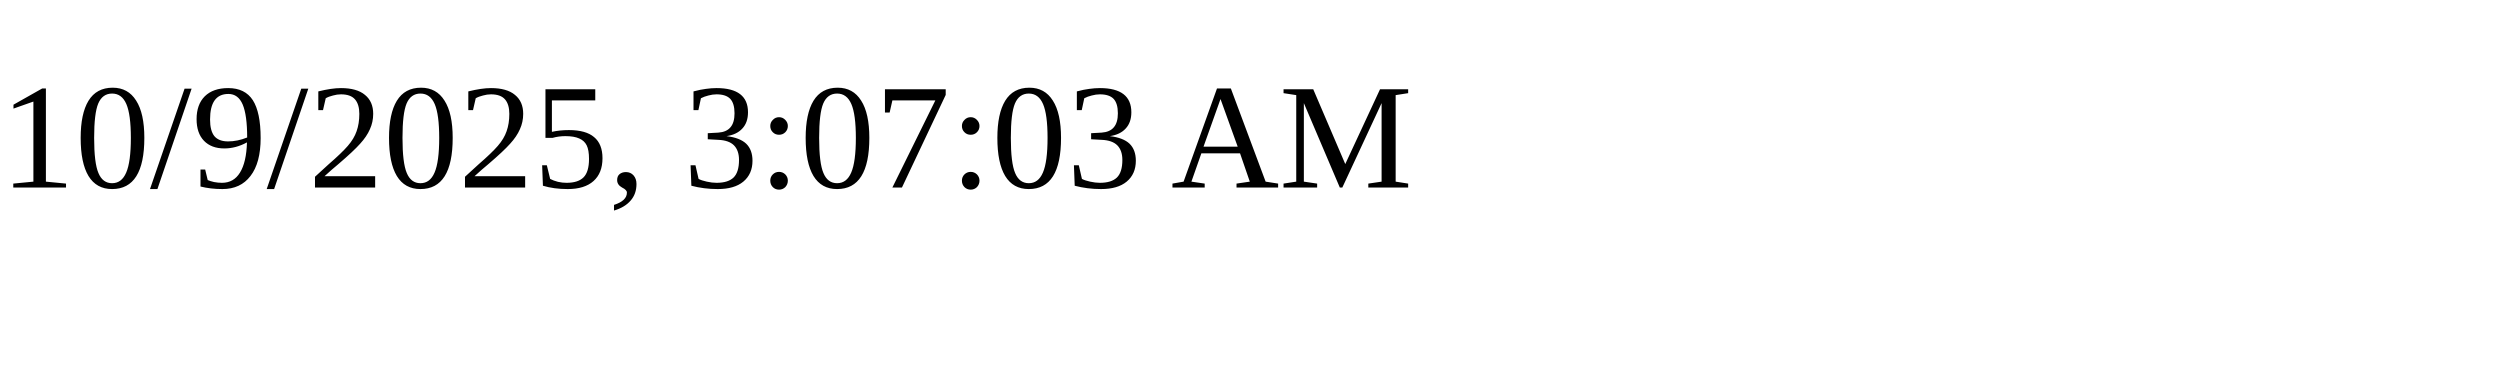
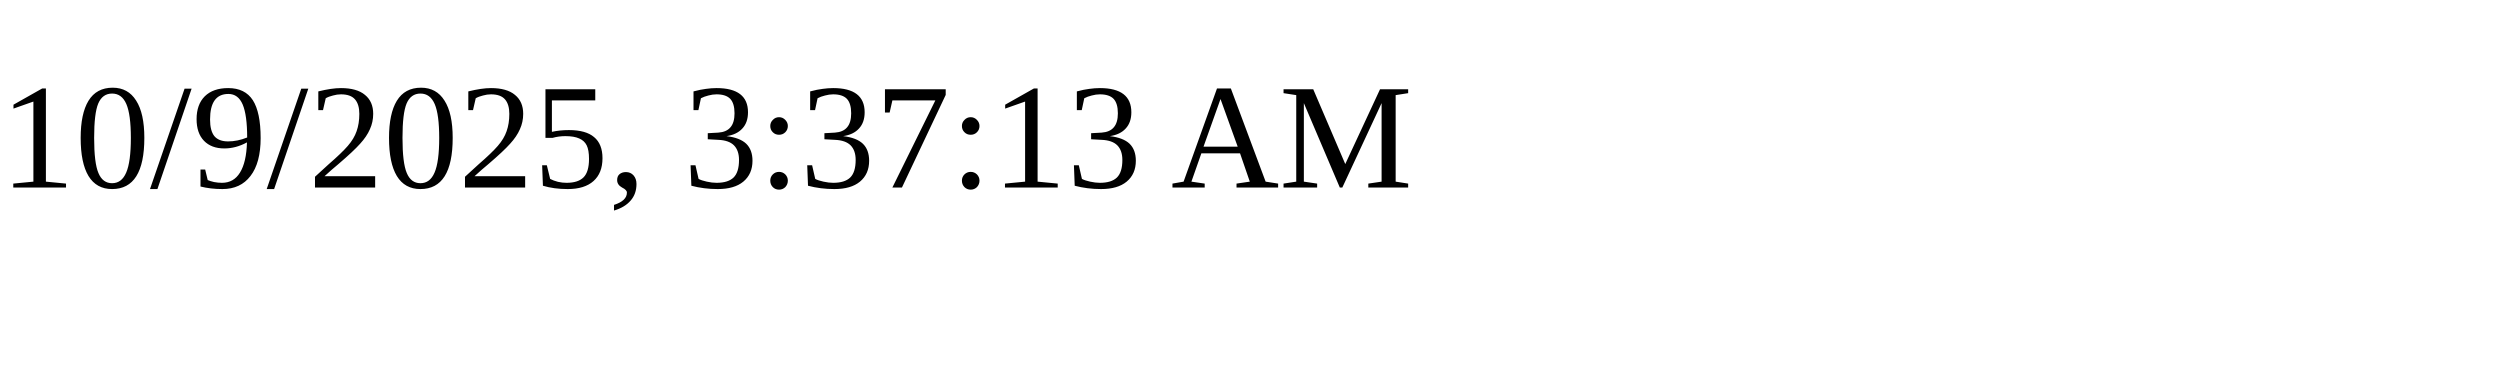
<svg xmlns="http://www.w3.org/2000/svg" height="30" width="200">
-   <text x="0" y="15">10/9/2025, 3:07:03 AM</text>
+   <text x="0" y="15">10/9/2025, 3:37:13 AM</text>
</svg>
